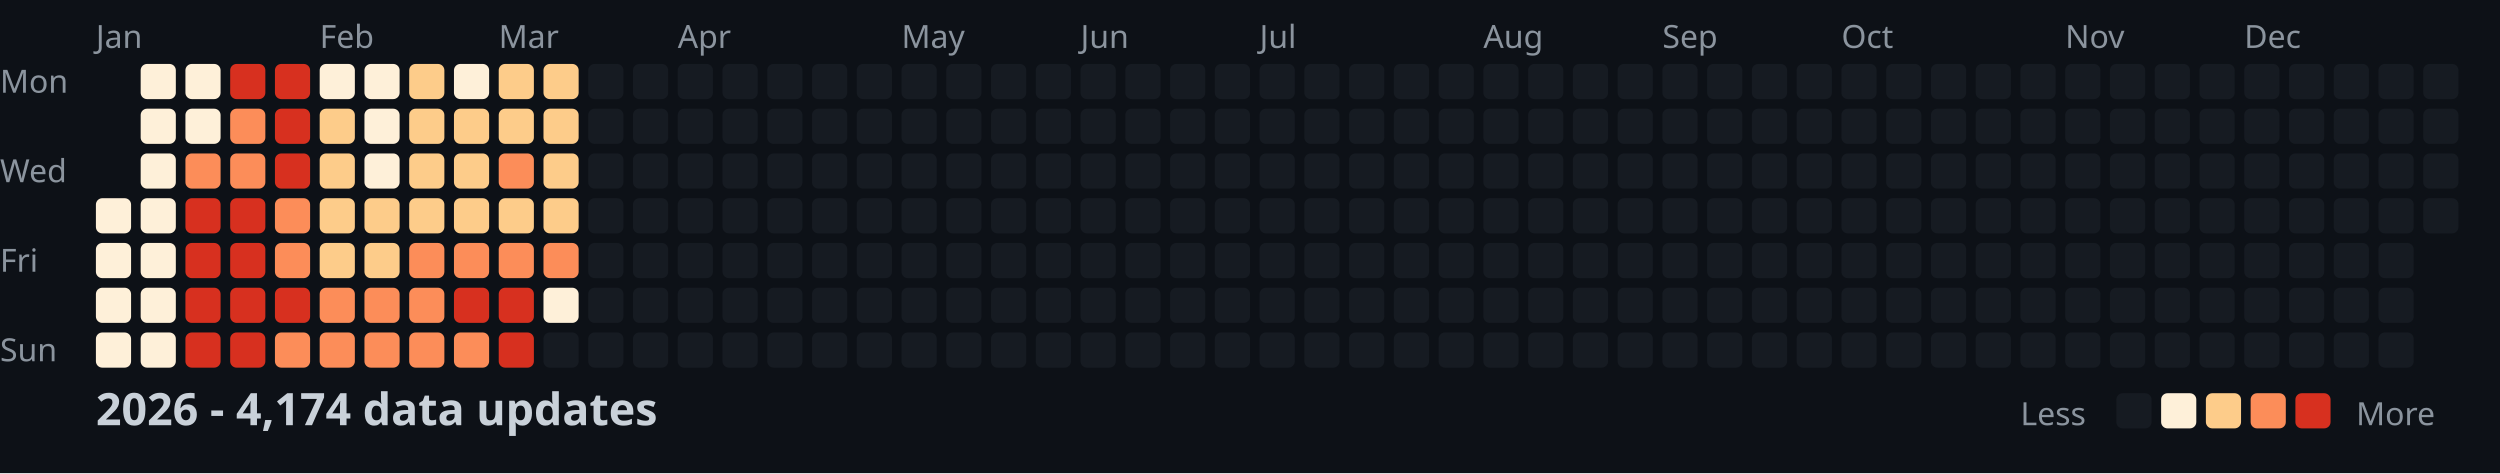
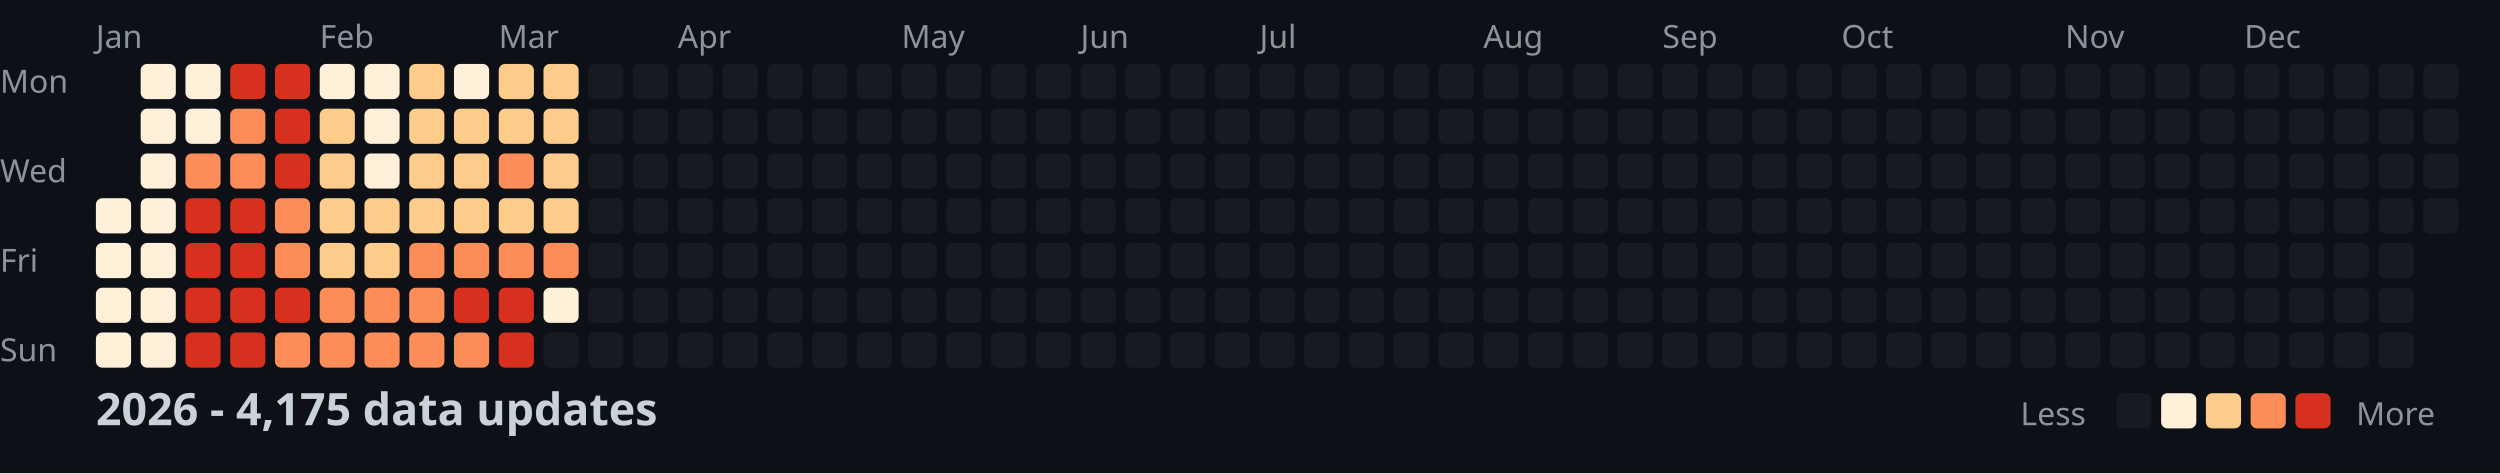
<svg xmlns="http://www.w3.org/2000/svg" width="782" height="148">
  <style>
    .month { font: 10px sans-serif; fill: #8b949e; }
    .day { font: 10px sans-serif; fill: #8b949e; }
    .title { font: bold 14px sans-serif; fill: #c9d1d9; }
    .legend { font: 10px sans-serif; fill: #8b949e; }
  </style>
  <rect width="100%" height="100%" fill="#0d1117" />
  <text x="0" y="29" class="day">Mon</text>
  <text x="0" y="57" class="day">Wed</text>
  <text x="0" y="85" class="day">Fri</text>
  <text x="0" y="113" class="day">Sun</text>
  <text x="30" y="15" class="month">Jan</text>
  <text x="100" y="15" class="month">Feb</text>
  <text x="156" y="15" class="month">Mar</text>
  <text x="212" y="15" class="month">Apr</text>
  <text x="282" y="15" class="month">May</text>
  <text x="338" y="15" class="month">Jun</text>
  <text x="394" y="15" class="month">Jul</text>
  <text x="464" y="15" class="month">Aug</text>
  <text x="520" y="15" class="month">Sep</text>
  <text x="576" y="15" class="month">Oct</text>
  <text x="646" y="15" class="month">Nov</text>
  <text x="702" y="15" class="month">Dec</text>
  <rect x="30" y="62" width="11" height="11" fill="#fef0d9" rx="2" />
  <rect x="30" y="76" width="11" height="11" fill="#fef0d9" rx="2" />
  <rect x="30" y="90" width="11" height="11" fill="#fef0d9" rx="2" />
  <rect x="30" y="104" width="11" height="11" fill="#fef0d9" rx="2" />
  <rect x="44" y="20" width="11" height="11" fill="#fef0d9" rx="2" />
  <rect x="44" y="34" width="11" height="11" fill="#fef0d9" rx="2" />
  <rect x="44" y="48" width="11" height="11" fill="#fef0d9" rx="2" />
  <rect x="44" y="62" width="11" height="11" fill="#fef0d9" rx="2" />
  <rect x="44" y="76" width="11" height="11" fill="#fef0d9" rx="2" />
  <rect x="44" y="90" width="11" height="11" fill="#fef0d9" rx="2" />
  <rect x="44" y="104" width="11" height="11" fill="#fef0d9" rx="2" />
  <rect x="58" y="20" width="11" height="11" fill="#fef0d9" rx="2" />
  <rect x="58" y="34" width="11" height="11" fill="#fef0d9" rx="2" />
  <rect x="58" y="48" width="11" height="11" fill="#fc8d59" rx="2" />
  <rect x="58" y="62" width="11" height="11" fill="#d7301f" rx="2" />
  <rect x="58" y="76" width="11" height="11" fill="#d7301f" rx="2" />
  <rect x="58" y="90" width="11" height="11" fill="#d7301f" rx="2" />
  <rect x="58" y="104" width="11" height="11" fill="#d7301f" rx="2" />
  <rect x="72" y="20" width="11" height="11" fill="#d7301f" rx="2" />
  <rect x="72" y="34" width="11" height="11" fill="#fc8d59" rx="2" />
  <rect x="72" y="48" width="11" height="11" fill="#fc8d59" rx="2" />
  <rect x="72" y="62" width="11" height="11" fill="#d7301f" rx="2" />
  <rect x="72" y="76" width="11" height="11" fill="#d7301f" rx="2" />
  <rect x="72" y="90" width="11" height="11" fill="#d7301f" rx="2" />
  <rect x="72" y="104" width="11" height="11" fill="#d7301f" rx="2" />
  <rect x="86" y="20" width="11" height="11" fill="#d7301f" rx="2" />
  <rect x="86" y="34" width="11" height="11" fill="#d7301f" rx="2" />
  <rect x="86" y="48" width="11" height="11" fill="#d7301f" rx="2" />
  <rect x="86" y="62" width="11" height="11" fill="#fc8d59" rx="2" />
  <rect x="86" y="76" width="11" height="11" fill="#fc8d59" rx="2" />
  <rect x="86" y="90" width="11" height="11" fill="#d7301f" rx="2" />
  <rect x="86" y="104" width="11" height="11" fill="#fc8d59" rx="2" />
  <rect x="100" y="20" width="11" height="11" fill="#fef0d9" rx="2" />
  <rect x="100" y="34" width="11" height="11" fill="#fdcc8a" rx="2" />
  <rect x="100" y="48" width="11" height="11" fill="#fdcc8a" rx="2" />
  <rect x="100" y="62" width="11" height="11" fill="#fdcc8a" rx="2" />
  <rect x="100" y="76" width="11" height="11" fill="#fdcc8a" rx="2" />
  <rect x="100" y="90" width="11" height="11" fill="#fc8d59" rx="2" />
  <rect x="100" y="104" width="11" height="11" fill="#fc8d59" rx="2" />
  <rect x="114" y="20" width="11" height="11" fill="#fef0d9" rx="2" />
  <rect x="114" y="34" width="11" height="11" fill="#fef0d9" rx="2" />
  <rect x="114" y="48" width="11" height="11" fill="#fef0d9" rx="2" />
  <rect x="114" y="62" width="11" height="11" fill="#fdcc8a" rx="2" />
  <rect x="114" y="76" width="11" height="11" fill="#fdcc8a" rx="2" />
  <rect x="114" y="90" width="11" height="11" fill="#fc8d59" rx="2" />
  <rect x="114" y="104" width="11" height="11" fill="#fc8d59" rx="2" />
  <rect x="128" y="20" width="11" height="11" fill="#fdcc8a" rx="2" />
  <rect x="128" y="34" width="11" height="11" fill="#fdcc8a" rx="2" />
  <rect x="128" y="48" width="11" height="11" fill="#fdcc8a" rx="2" />
  <rect x="128" y="62" width="11" height="11" fill="#fdcc8a" rx="2" />
  <rect x="128" y="76" width="11" height="11" fill="#fc8d59" rx="2" />
  <rect x="128" y="90" width="11" height="11" fill="#fc8d59" rx="2" />
  <rect x="128" y="104" width="11" height="11" fill="#fc8d59" rx="2" />
  <rect x="142" y="20" width="11" height="11" fill="#fef0d9" rx="2" />
  <rect x="142" y="34" width="11" height="11" fill="#fdcc8a" rx="2" />
  <rect x="142" y="48" width="11" height="11" fill="#fdcc8a" rx="2" />
  <rect x="142" y="62" width="11" height="11" fill="#fdcc8a" rx="2" />
  <rect x="142" y="76" width="11" height="11" fill="#fc8d59" rx="2" />
  <rect x="142" y="90" width="11" height="11" fill="#d7301f" rx="2" />
  <rect x="142" y="104" width="11" height="11" fill="#fc8d59" rx="2" />
  <rect x="156" y="20" width="11" height="11" fill="#fdcc8a" rx="2" />
  <rect x="156" y="34" width="11" height="11" fill="#fdcc8a" rx="2" />
  <rect x="156" y="48" width="11" height="11" fill="#fc8d59" rx="2" />
  <rect x="156" y="62" width="11" height="11" fill="#fdcc8a" rx="2" />
  <rect x="156" y="76" width="11" height="11" fill="#fc8d59" rx="2" />
  <rect x="156" y="90" width="11" height="11" fill="#d7301f" rx="2" />
  <rect x="156" y="104" width="11" height="11" fill="#d7301f" rx="2" />
  <rect x="170" y="20" width="11" height="11" fill="#fdcc8a" rx="2" />
  <rect x="170" y="34" width="11" height="11" fill="#fdcc8a" rx="2" />
  <rect x="170" y="48" width="11" height="11" fill="#fdcc8a" rx="2" />
  <rect x="170" y="62" width="11" height="11" fill="#fdcc8a" rx="2" />
  <rect x="170" y="76" width="11" height="11" fill="#fc8d59" rx="2" />
  <rect x="170" y="90" width="11" height="11" fill="#fef0d9" rx="2" />
  <rect x="170" y="104" width="11" height="11" fill="#161b22" rx="2" />
  <rect x="184" y="20" width="11" height="11" fill="#161b22" rx="2" />
  <rect x="184" y="34" width="11" height="11" fill="#161b22" rx="2" />
  <rect x="184" y="48" width="11" height="11" fill="#161b22" rx="2" />
  <rect x="184" y="62" width="11" height="11" fill="#161b22" rx="2" />
  <rect x="184" y="76" width="11" height="11" fill="#161b22" rx="2" />
  <rect x="184" y="90" width="11" height="11" fill="#161b22" rx="2" />
  <rect x="184" y="104" width="11" height="11" fill="#161b22" rx="2" />
  <rect x="198" y="20" width="11" height="11" fill="#161b22" rx="2" />
  <rect x="198" y="34" width="11" height="11" fill="#161b22" rx="2" />
  <rect x="198" y="48" width="11" height="11" fill="#161b22" rx="2" />
  <rect x="198" y="62" width="11" height="11" fill="#161b22" rx="2" />
  <rect x="198" y="76" width="11" height="11" fill="#161b22" rx="2" />
  <rect x="198" y="90" width="11" height="11" fill="#161b22" rx="2" />
  <rect x="198" y="104" width="11" height="11" fill="#161b22" rx="2" />
  <rect x="212" y="20" width="11" height="11" fill="#161b22" rx="2" />
  <rect x="212" y="34" width="11" height="11" fill="#161b22" rx="2" />
  <rect x="212" y="48" width="11" height="11" fill="#161b22" rx="2" />
  <rect x="212" y="62" width="11" height="11" fill="#161b22" rx="2" />
  <rect x="212" y="76" width="11" height="11" fill="#161b22" rx="2" />
  <rect x="212" y="90" width="11" height="11" fill="#161b22" rx="2" />
  <rect x="212" y="104" width="11" height="11" fill="#161b22" rx="2" />
  <rect x="226" y="20" width="11" height="11" fill="#161b22" rx="2" />
  <rect x="226" y="34" width="11" height="11" fill="#161b22" rx="2" />
  <rect x="226" y="48" width="11" height="11" fill="#161b22" rx="2" />
  <rect x="226" y="62" width="11" height="11" fill="#161b22" rx="2" />
  <rect x="226" y="76" width="11" height="11" fill="#161b22" rx="2" />
  <rect x="226" y="90" width="11" height="11" fill="#161b22" rx="2" />
  <rect x="226" y="104" width="11" height="11" fill="#161b22" rx="2" />
  <rect x="240" y="20" width="11" height="11" fill="#161b22" rx="2" />
  <rect x="240" y="34" width="11" height="11" fill="#161b22" rx="2" />
  <rect x="240" y="48" width="11" height="11" fill="#161b22" rx="2" />
  <rect x="240" y="62" width="11" height="11" fill="#161b22" rx="2" />
  <rect x="240" y="76" width="11" height="11" fill="#161b22" rx="2" />
  <rect x="240" y="90" width="11" height="11" fill="#161b22" rx="2" />
  <rect x="240" y="104" width="11" height="11" fill="#161b22" rx="2" />
  <rect x="254" y="20" width="11" height="11" fill="#161b22" rx="2" />
  <rect x="254" y="34" width="11" height="11" fill="#161b22" rx="2" />
  <rect x="254" y="48" width="11" height="11" fill="#161b22" rx="2" />
  <rect x="254" y="62" width="11" height="11" fill="#161b22" rx="2" />
  <rect x="254" y="76" width="11" height="11" fill="#161b22" rx="2" />
  <rect x="254" y="90" width="11" height="11" fill="#161b22" rx="2" />
  <rect x="254" y="104" width="11" height="11" fill="#161b22" rx="2" />
  <rect x="268" y="20" width="11" height="11" fill="#161b22" rx="2" />
  <rect x="268" y="34" width="11" height="11" fill="#161b22" rx="2" />
  <rect x="268" y="48" width="11" height="11" fill="#161b22" rx="2" />
  <rect x="268" y="62" width="11" height="11" fill="#161b22" rx="2" />
  <rect x="268" y="76" width="11" height="11" fill="#161b22" rx="2" />
  <rect x="268" y="90" width="11" height="11" fill="#161b22" rx="2" />
  <rect x="268" y="104" width="11" height="11" fill="#161b22" rx="2" />
  <rect x="282" y="20" width="11" height="11" fill="#161b22" rx="2" />
  <rect x="282" y="34" width="11" height="11" fill="#161b22" rx="2" />
  <rect x="282" y="48" width="11" height="11" fill="#161b22" rx="2" />
  <rect x="282" y="62" width="11" height="11" fill="#161b22" rx="2" />
  <rect x="282" y="76" width="11" height="11" fill="#161b22" rx="2" />
  <rect x="282" y="90" width="11" height="11" fill="#161b22" rx="2" />
  <rect x="282" y="104" width="11" height="11" fill="#161b22" rx="2" />
  <rect x="296" y="20" width="11" height="11" fill="#161b22" rx="2" />
  <rect x="296" y="34" width="11" height="11" fill="#161b22" rx="2" />
  <rect x="296" y="48" width="11" height="11" fill="#161b22" rx="2" />
  <rect x="296" y="62" width="11" height="11" fill="#161b22" rx="2" />
  <rect x="296" y="76" width="11" height="11" fill="#161b22" rx="2" />
  <rect x="296" y="90" width="11" height="11" fill="#161b22" rx="2" />
  <rect x="296" y="104" width="11" height="11" fill="#161b22" rx="2" />
  <rect x="310" y="20" width="11" height="11" fill="#161b22" rx="2" />
  <rect x="310" y="34" width="11" height="11" fill="#161b22" rx="2" />
  <rect x="310" y="48" width="11" height="11" fill="#161b22" rx="2" />
  <rect x="310" y="62" width="11" height="11" fill="#161b22" rx="2" />
  <rect x="310" y="76" width="11" height="11" fill="#161b22" rx="2" />
  <rect x="310" y="90" width="11" height="11" fill="#161b22" rx="2" />
  <rect x="310" y="104" width="11" height="11" fill="#161b22" rx="2" />
  <rect x="324" y="20" width="11" height="11" fill="#161b22" rx="2" />
  <rect x="324" y="34" width="11" height="11" fill="#161b22" rx="2" />
  <rect x="324" y="48" width="11" height="11" fill="#161b22" rx="2" />
  <rect x="324" y="62" width="11" height="11" fill="#161b22" rx="2" />
  <rect x="324" y="76" width="11" height="11" fill="#161b22" rx="2" />
  <rect x="324" y="90" width="11" height="11" fill="#161b22" rx="2" />
  <rect x="324" y="104" width="11" height="11" fill="#161b22" rx="2" />
  <rect x="338" y="20" width="11" height="11" fill="#161b22" rx="2" />
  <rect x="338" y="34" width="11" height="11" fill="#161b22" rx="2" />
  <rect x="338" y="48" width="11" height="11" fill="#161b22" rx="2" />
  <rect x="338" y="62" width="11" height="11" fill="#161b22" rx="2" />
  <rect x="338" y="76" width="11" height="11" fill="#161b22" rx="2" />
  <rect x="338" y="90" width="11" height="11" fill="#161b22" rx="2" />
  <rect x="338" y="104" width="11" height="11" fill="#161b22" rx="2" />
  <rect x="352" y="20" width="11" height="11" fill="#161b22" rx="2" />
  <rect x="352" y="34" width="11" height="11" fill="#161b22" rx="2" />
  <rect x="352" y="48" width="11" height="11" fill="#161b22" rx="2" />
  <rect x="352" y="62" width="11" height="11" fill="#161b22" rx="2" />
  <rect x="352" y="76" width="11" height="11" fill="#161b22" rx="2" />
  <rect x="352" y="90" width="11" height="11" fill="#161b22" rx="2" />
  <rect x="352" y="104" width="11" height="11" fill="#161b22" rx="2" />
  <rect x="366" y="20" width="11" height="11" fill="#161b22" rx="2" />
  <rect x="366" y="34" width="11" height="11" fill="#161b22" rx="2" />
  <rect x="366" y="48" width="11" height="11" fill="#161b22" rx="2" />
  <rect x="366" y="62" width="11" height="11" fill="#161b22" rx="2" />
  <rect x="366" y="76" width="11" height="11" fill="#161b22" rx="2" />
  <rect x="366" y="90" width="11" height="11" fill="#161b22" rx="2" />
  <rect x="366" y="104" width="11" height="11" fill="#161b22" rx="2" />
  <rect x="380" y="20" width="11" height="11" fill="#161b22" rx="2" />
  <rect x="380" y="34" width="11" height="11" fill="#161b22" rx="2" />
  <rect x="380" y="48" width="11" height="11" fill="#161b22" rx="2" />
  <rect x="380" y="62" width="11" height="11" fill="#161b22" rx="2" />
  <rect x="380" y="76" width="11" height="11" fill="#161b22" rx="2" />
  <rect x="380" y="90" width="11" height="11" fill="#161b22" rx="2" />
  <rect x="380" y="104" width="11" height="11" fill="#161b22" rx="2" />
  <rect x="394" y="20" width="11" height="11" fill="#161b22" rx="2" />
  <rect x="394" y="34" width="11" height="11" fill="#161b22" rx="2" />
  <rect x="394" y="48" width="11" height="11" fill="#161b22" rx="2" />
  <rect x="394" y="62" width="11" height="11" fill="#161b22" rx="2" />
  <rect x="394" y="76" width="11" height="11" fill="#161b22" rx="2" />
  <rect x="394" y="90" width="11" height="11" fill="#161b22" rx="2" />
  <rect x="394" y="104" width="11" height="11" fill="#161b22" rx="2" />
  <rect x="408" y="20" width="11" height="11" fill="#161b22" rx="2" />
  <rect x="408" y="34" width="11" height="11" fill="#161b22" rx="2" />
  <rect x="408" y="48" width="11" height="11" fill="#161b22" rx="2" />
  <rect x="408" y="62" width="11" height="11" fill="#161b22" rx="2" />
  <rect x="408" y="76" width="11" height="11" fill="#161b22" rx="2" />
  <rect x="408" y="90" width="11" height="11" fill="#161b22" rx="2" />
  <rect x="408" y="104" width="11" height="11" fill="#161b22" rx="2" />
  <rect x="422" y="20" width="11" height="11" fill="#161b22" rx="2" />
  <rect x="422" y="34" width="11" height="11" fill="#161b22" rx="2" />
  <rect x="422" y="48" width="11" height="11" fill="#161b22" rx="2" />
  <rect x="422" y="62" width="11" height="11" fill="#161b22" rx="2" />
  <rect x="422" y="76" width="11" height="11" fill="#161b22" rx="2" />
  <rect x="422" y="90" width="11" height="11" fill="#161b22" rx="2" />
  <rect x="422" y="104" width="11" height="11" fill="#161b22" rx="2" />
  <rect x="436" y="20" width="11" height="11" fill="#161b22" rx="2" />
  <rect x="436" y="34" width="11" height="11" fill="#161b22" rx="2" />
  <rect x="436" y="48" width="11" height="11" fill="#161b22" rx="2" />
  <rect x="436" y="62" width="11" height="11" fill="#161b22" rx="2" />
  <rect x="436" y="76" width="11" height="11" fill="#161b22" rx="2" />
  <rect x="436" y="90" width="11" height="11" fill="#161b22" rx="2" />
  <rect x="436" y="104" width="11" height="11" fill="#161b22" rx="2" />
  <rect x="450" y="20" width="11" height="11" fill="#161b22" rx="2" />
  <rect x="450" y="34" width="11" height="11" fill="#161b22" rx="2" />
  <rect x="450" y="48" width="11" height="11" fill="#161b22" rx="2" />
  <rect x="450" y="62" width="11" height="11" fill="#161b22" rx="2" />
  <rect x="450" y="76" width="11" height="11" fill="#161b22" rx="2" />
  <rect x="450" y="90" width="11" height="11" fill="#161b22" rx="2" />
  <rect x="450" y="104" width="11" height="11" fill="#161b22" rx="2" />
  <rect x="464" y="20" width="11" height="11" fill="#161b22" rx="2" />
  <rect x="464" y="34" width="11" height="11" fill="#161b22" rx="2" />
  <rect x="464" y="48" width="11" height="11" fill="#161b22" rx="2" />
  <rect x="464" y="62" width="11" height="11" fill="#161b22" rx="2" />
  <rect x="464" y="76" width="11" height="11" fill="#161b22" rx="2" />
  <rect x="464" y="90" width="11" height="11" fill="#161b22" rx="2" />
  <rect x="464" y="104" width="11" height="11" fill="#161b22" rx="2" />
  <rect x="478" y="20" width="11" height="11" fill="#161b22" rx="2" />
  <rect x="478" y="34" width="11" height="11" fill="#161b22" rx="2" />
  <rect x="478" y="48" width="11" height="11" fill="#161b22" rx="2" />
  <rect x="478" y="62" width="11" height="11" fill="#161b22" rx="2" />
  <rect x="478" y="76" width="11" height="11" fill="#161b22" rx="2" />
  <rect x="478" y="90" width="11" height="11" fill="#161b22" rx="2" />
  <rect x="478" y="104" width="11" height="11" fill="#161b22" rx="2" />
  <rect x="492" y="20" width="11" height="11" fill="#161b22" rx="2" />
  <rect x="492" y="34" width="11" height="11" fill="#161b22" rx="2" />
  <rect x="492" y="48" width="11" height="11" fill="#161b22" rx="2" />
  <rect x="492" y="62" width="11" height="11" fill="#161b22" rx="2" />
  <rect x="492" y="76" width="11" height="11" fill="#161b22" rx="2" />
  <rect x="492" y="90" width="11" height="11" fill="#161b22" rx="2" />
  <rect x="492" y="104" width="11" height="11" fill="#161b22" rx="2" />
  <rect x="506" y="20" width="11" height="11" fill="#161b22" rx="2" />
  <rect x="506" y="34" width="11" height="11" fill="#161b22" rx="2" />
  <rect x="506" y="48" width="11" height="11" fill="#161b22" rx="2" />
  <rect x="506" y="62" width="11" height="11" fill="#161b22" rx="2" />
  <rect x="506" y="76" width="11" height="11" fill="#161b22" rx="2" />
  <rect x="506" y="90" width="11" height="11" fill="#161b22" rx="2" />
  <rect x="506" y="104" width="11" height="11" fill="#161b22" rx="2" />
  <rect x="520" y="20" width="11" height="11" fill="#161b22" rx="2" />
  <rect x="520" y="34" width="11" height="11" fill="#161b22" rx="2" />
  <rect x="520" y="48" width="11" height="11" fill="#161b22" rx="2" />
  <rect x="520" y="62" width="11" height="11" fill="#161b22" rx="2" />
  <rect x="520" y="76" width="11" height="11" fill="#161b22" rx="2" />
  <rect x="520" y="90" width="11" height="11" fill="#161b22" rx="2" />
  <rect x="520" y="104" width="11" height="11" fill="#161b22" rx="2" />
  <rect x="534" y="20" width="11" height="11" fill="#161b22" rx="2" />
  <rect x="534" y="34" width="11" height="11" fill="#161b22" rx="2" />
  <rect x="534" y="48" width="11" height="11" fill="#161b22" rx="2" />
  <rect x="534" y="62" width="11" height="11" fill="#161b22" rx="2" />
  <rect x="534" y="76" width="11" height="11" fill="#161b22" rx="2" />
  <rect x="534" y="90" width="11" height="11" fill="#161b22" rx="2" />
  <rect x="534" y="104" width="11" height="11" fill="#161b22" rx="2" />
  <rect x="548" y="20" width="11" height="11" fill="#161b22" rx="2" />
  <rect x="548" y="34" width="11" height="11" fill="#161b22" rx="2" />
  <rect x="548" y="48" width="11" height="11" fill="#161b22" rx="2" />
  <rect x="548" y="62" width="11" height="11" fill="#161b22" rx="2" />
  <rect x="548" y="76" width="11" height="11" fill="#161b22" rx="2" />
  <rect x="548" y="90" width="11" height="11" fill="#161b22" rx="2" />
  <rect x="548" y="104" width="11" height="11" fill="#161b22" rx="2" />
  <rect x="562" y="20" width="11" height="11" fill="#161b22" rx="2" />
  <rect x="562" y="34" width="11" height="11" fill="#161b22" rx="2" />
  <rect x="562" y="48" width="11" height="11" fill="#161b22" rx="2" />
  <rect x="562" y="62" width="11" height="11" fill="#161b22" rx="2" />
  <rect x="562" y="76" width="11" height="11" fill="#161b22" rx="2" />
  <rect x="562" y="90" width="11" height="11" fill="#161b22" rx="2" />
  <rect x="562" y="104" width="11" height="11" fill="#161b22" rx="2" />
  <rect x="576" y="20" width="11" height="11" fill="#161b22" rx="2" />
  <rect x="576" y="34" width="11" height="11" fill="#161b22" rx="2" />
  <rect x="576" y="48" width="11" height="11" fill="#161b22" rx="2" />
  <rect x="576" y="62" width="11" height="11" fill="#161b22" rx="2" />
  <rect x="576" y="76" width="11" height="11" fill="#161b22" rx="2" />
  <rect x="576" y="90" width="11" height="11" fill="#161b22" rx="2" />
  <rect x="576" y="104" width="11" height="11" fill="#161b22" rx="2" />
  <rect x="590" y="20" width="11" height="11" fill="#161b22" rx="2" />
  <rect x="590" y="34" width="11" height="11" fill="#161b22" rx="2" />
  <rect x="590" y="48" width="11" height="11" fill="#161b22" rx="2" />
  <rect x="590" y="62" width="11" height="11" fill="#161b22" rx="2" />
  <rect x="590" y="76" width="11" height="11" fill="#161b22" rx="2" />
  <rect x="590" y="90" width="11" height="11" fill="#161b22" rx="2" />
  <rect x="590" y="104" width="11" height="11" fill="#161b22" rx="2" />
  <rect x="604" y="20" width="11" height="11" fill="#161b22" rx="2" />
  <rect x="604" y="34" width="11" height="11" fill="#161b22" rx="2" />
  <rect x="604" y="48" width="11" height="11" fill="#161b22" rx="2" />
  <rect x="604" y="62" width="11" height="11" fill="#161b22" rx="2" />
  <rect x="604" y="76" width="11" height="11" fill="#161b22" rx="2" />
  <rect x="604" y="90" width="11" height="11" fill="#161b22" rx="2" />
  <rect x="604" y="104" width="11" height="11" fill="#161b22" rx="2" />
  <rect x="618" y="20" width="11" height="11" fill="#161b22" rx="2" />
  <rect x="618" y="34" width="11" height="11" fill="#161b22" rx="2" />
  <rect x="618" y="48" width="11" height="11" fill="#161b22" rx="2" />
  <rect x="618" y="62" width="11" height="11" fill="#161b22" rx="2" />
  <rect x="618" y="76" width="11" height="11" fill="#161b22" rx="2" />
  <rect x="618" y="90" width="11" height="11" fill="#161b22" rx="2" />
  <rect x="618" y="104" width="11" height="11" fill="#161b22" rx="2" />
  <rect x="632" y="20" width="11" height="11" fill="#161b22" rx="2" />
  <rect x="632" y="34" width="11" height="11" fill="#161b22" rx="2" />
  <rect x="632" y="48" width="11" height="11" fill="#161b22" rx="2" />
  <rect x="632" y="62" width="11" height="11" fill="#161b22" rx="2" />
  <rect x="632" y="76" width="11" height="11" fill="#161b22" rx="2" />
  <rect x="632" y="90" width="11" height="11" fill="#161b22" rx="2" />
  <rect x="632" y="104" width="11" height="11" fill="#161b22" rx="2" />
  <rect x="646" y="20" width="11" height="11" fill="#161b22" rx="2" />
  <rect x="646" y="34" width="11" height="11" fill="#161b22" rx="2" />
  <rect x="646" y="48" width="11" height="11" fill="#161b22" rx="2" />
  <rect x="646" y="62" width="11" height="11" fill="#161b22" rx="2" />
  <rect x="646" y="76" width="11" height="11" fill="#161b22" rx="2" />
  <rect x="646" y="90" width="11" height="11" fill="#161b22" rx="2" />
  <rect x="646" y="104" width="11" height="11" fill="#161b22" rx="2" />
  <rect x="660" y="20" width="11" height="11" fill="#161b22" rx="2" />
  <rect x="660" y="34" width="11" height="11" fill="#161b22" rx="2" />
  <rect x="660" y="48" width="11" height="11" fill="#161b22" rx="2" />
  <rect x="660" y="62" width="11" height="11" fill="#161b22" rx="2" />
  <rect x="660" y="76" width="11" height="11" fill="#161b22" rx="2" />
  <rect x="660" y="90" width="11" height="11" fill="#161b22" rx="2" />
  <rect x="660" y="104" width="11" height="11" fill="#161b22" rx="2" />
  <rect x="674" y="20" width="11" height="11" fill="#161b22" rx="2" />
  <rect x="674" y="34" width="11" height="11" fill="#161b22" rx="2" />
  <rect x="674" y="48" width="11" height="11" fill="#161b22" rx="2" />
  <rect x="674" y="62" width="11" height="11" fill="#161b22" rx="2" />
  <rect x="674" y="76" width="11" height="11" fill="#161b22" rx="2" />
  <rect x="674" y="90" width="11" height="11" fill="#161b22" rx="2" />
  <rect x="674" y="104" width="11" height="11" fill="#161b22" rx="2" />
  <rect x="688" y="20" width="11" height="11" fill="#161b22" rx="2" />
  <rect x="688" y="34" width="11" height="11" fill="#161b22" rx="2" />
  <rect x="688" y="48" width="11" height="11" fill="#161b22" rx="2" />
  <rect x="688" y="62" width="11" height="11" fill="#161b22" rx="2" />
  <rect x="688" y="76" width="11" height="11" fill="#161b22" rx="2" />
  <rect x="688" y="90" width="11" height="11" fill="#161b22" rx="2" />
  <rect x="688" y="104" width="11" height="11" fill="#161b22" rx="2" />
  <rect x="702" y="20" width="11" height="11" fill="#161b22" rx="2" />
  <rect x="702" y="34" width="11" height="11" fill="#161b22" rx="2" />
  <rect x="702" y="48" width="11" height="11" fill="#161b22" rx="2" />
  <rect x="702" y="62" width="11" height="11" fill="#161b22" rx="2" />
  <rect x="702" y="76" width="11" height="11" fill="#161b22" rx="2" />
  <rect x="702" y="90" width="11" height="11" fill="#161b22" rx="2" />
  <rect x="702" y="104" width="11" height="11" fill="#161b22" rx="2" />
  <rect x="716" y="20" width="11" height="11" fill="#161b22" rx="2" />
  <rect x="716" y="34" width="11" height="11" fill="#161b22" rx="2" />
  <rect x="716" y="48" width="11" height="11" fill="#161b22" rx="2" />
  <rect x="716" y="62" width="11" height="11" fill="#161b22" rx="2" />
  <rect x="716" y="76" width="11" height="11" fill="#161b22" rx="2" />
  <rect x="716" y="90" width="11" height="11" fill="#161b22" rx="2" />
  <rect x="716" y="104" width="11" height="11" fill="#161b22" rx="2" />
  <rect x="730" y="20" width="11" height="11" fill="#161b22" rx="2" />
  <rect x="730" y="34" width="11" height="11" fill="#161b22" rx="2" />
  <rect x="730" y="48" width="11" height="11" fill="#161b22" rx="2" />
  <rect x="730" y="62" width="11" height="11" fill="#161b22" rx="2" />
  <rect x="730" y="76" width="11" height="11" fill="#161b22" rx="2" />
  <rect x="730" y="90" width="11" height="11" fill="#161b22" rx="2" />
  <rect x="730" y="104" width="11" height="11" fill="#161b22" rx="2" />
  <rect x="744" y="20" width="11" height="11" fill="#161b22" rx="2" />
  <rect x="744" y="34" width="11" height="11" fill="#161b22" rx="2" />
  <rect x="744" y="48" width="11" height="11" fill="#161b22" rx="2" />
  <rect x="744" y="62" width="11" height="11" fill="#161b22" rx="2" />
  <rect x="744" y="76" width="11" height="11" fill="#161b22" rx="2" />
  <rect x="744" y="90" width="11" height="11" fill="#161b22" rx="2" />
  <rect x="744" y="104" width="11" height="11" fill="#161b22" rx="2" />
  <rect x="758" y="20" width="11" height="11" fill="#161b22" rx="2" />
  <rect x="758" y="34" width="11" height="11" fill="#161b22" rx="2" />
  <rect x="758" y="48" width="11" height="11" fill="#161b22" rx="2" />
  <rect x="758" y="62" width="11" height="11" fill="#161b22" rx="2" />
-   <text x="30" y="133" class="title">2026 - 4,174 data updates</text>
+   <text x="30" y="133" class="title">2026 - 4,175 data updates</text>
  <text x="632" y="133" class="legend">Less</text>
  <rect x="662" y="123" width="11" height="11" fill="#161b22" rx="2" />
  <rect x="676" y="123" width="11" height="11" fill="#fef0d9" rx="2" />
  <rect x="690" y="123" width="11" height="11" fill="#fdcc8a" rx="2" />
  <rect x="704" y="123" width="11" height="11" fill="#fc8d59" rx="2" />
  <rect x="718" y="123" width="11" height="11" fill="#d7301f" rx="2" />
  <text x="737" y="133" class="legend">More</text>
</svg>
